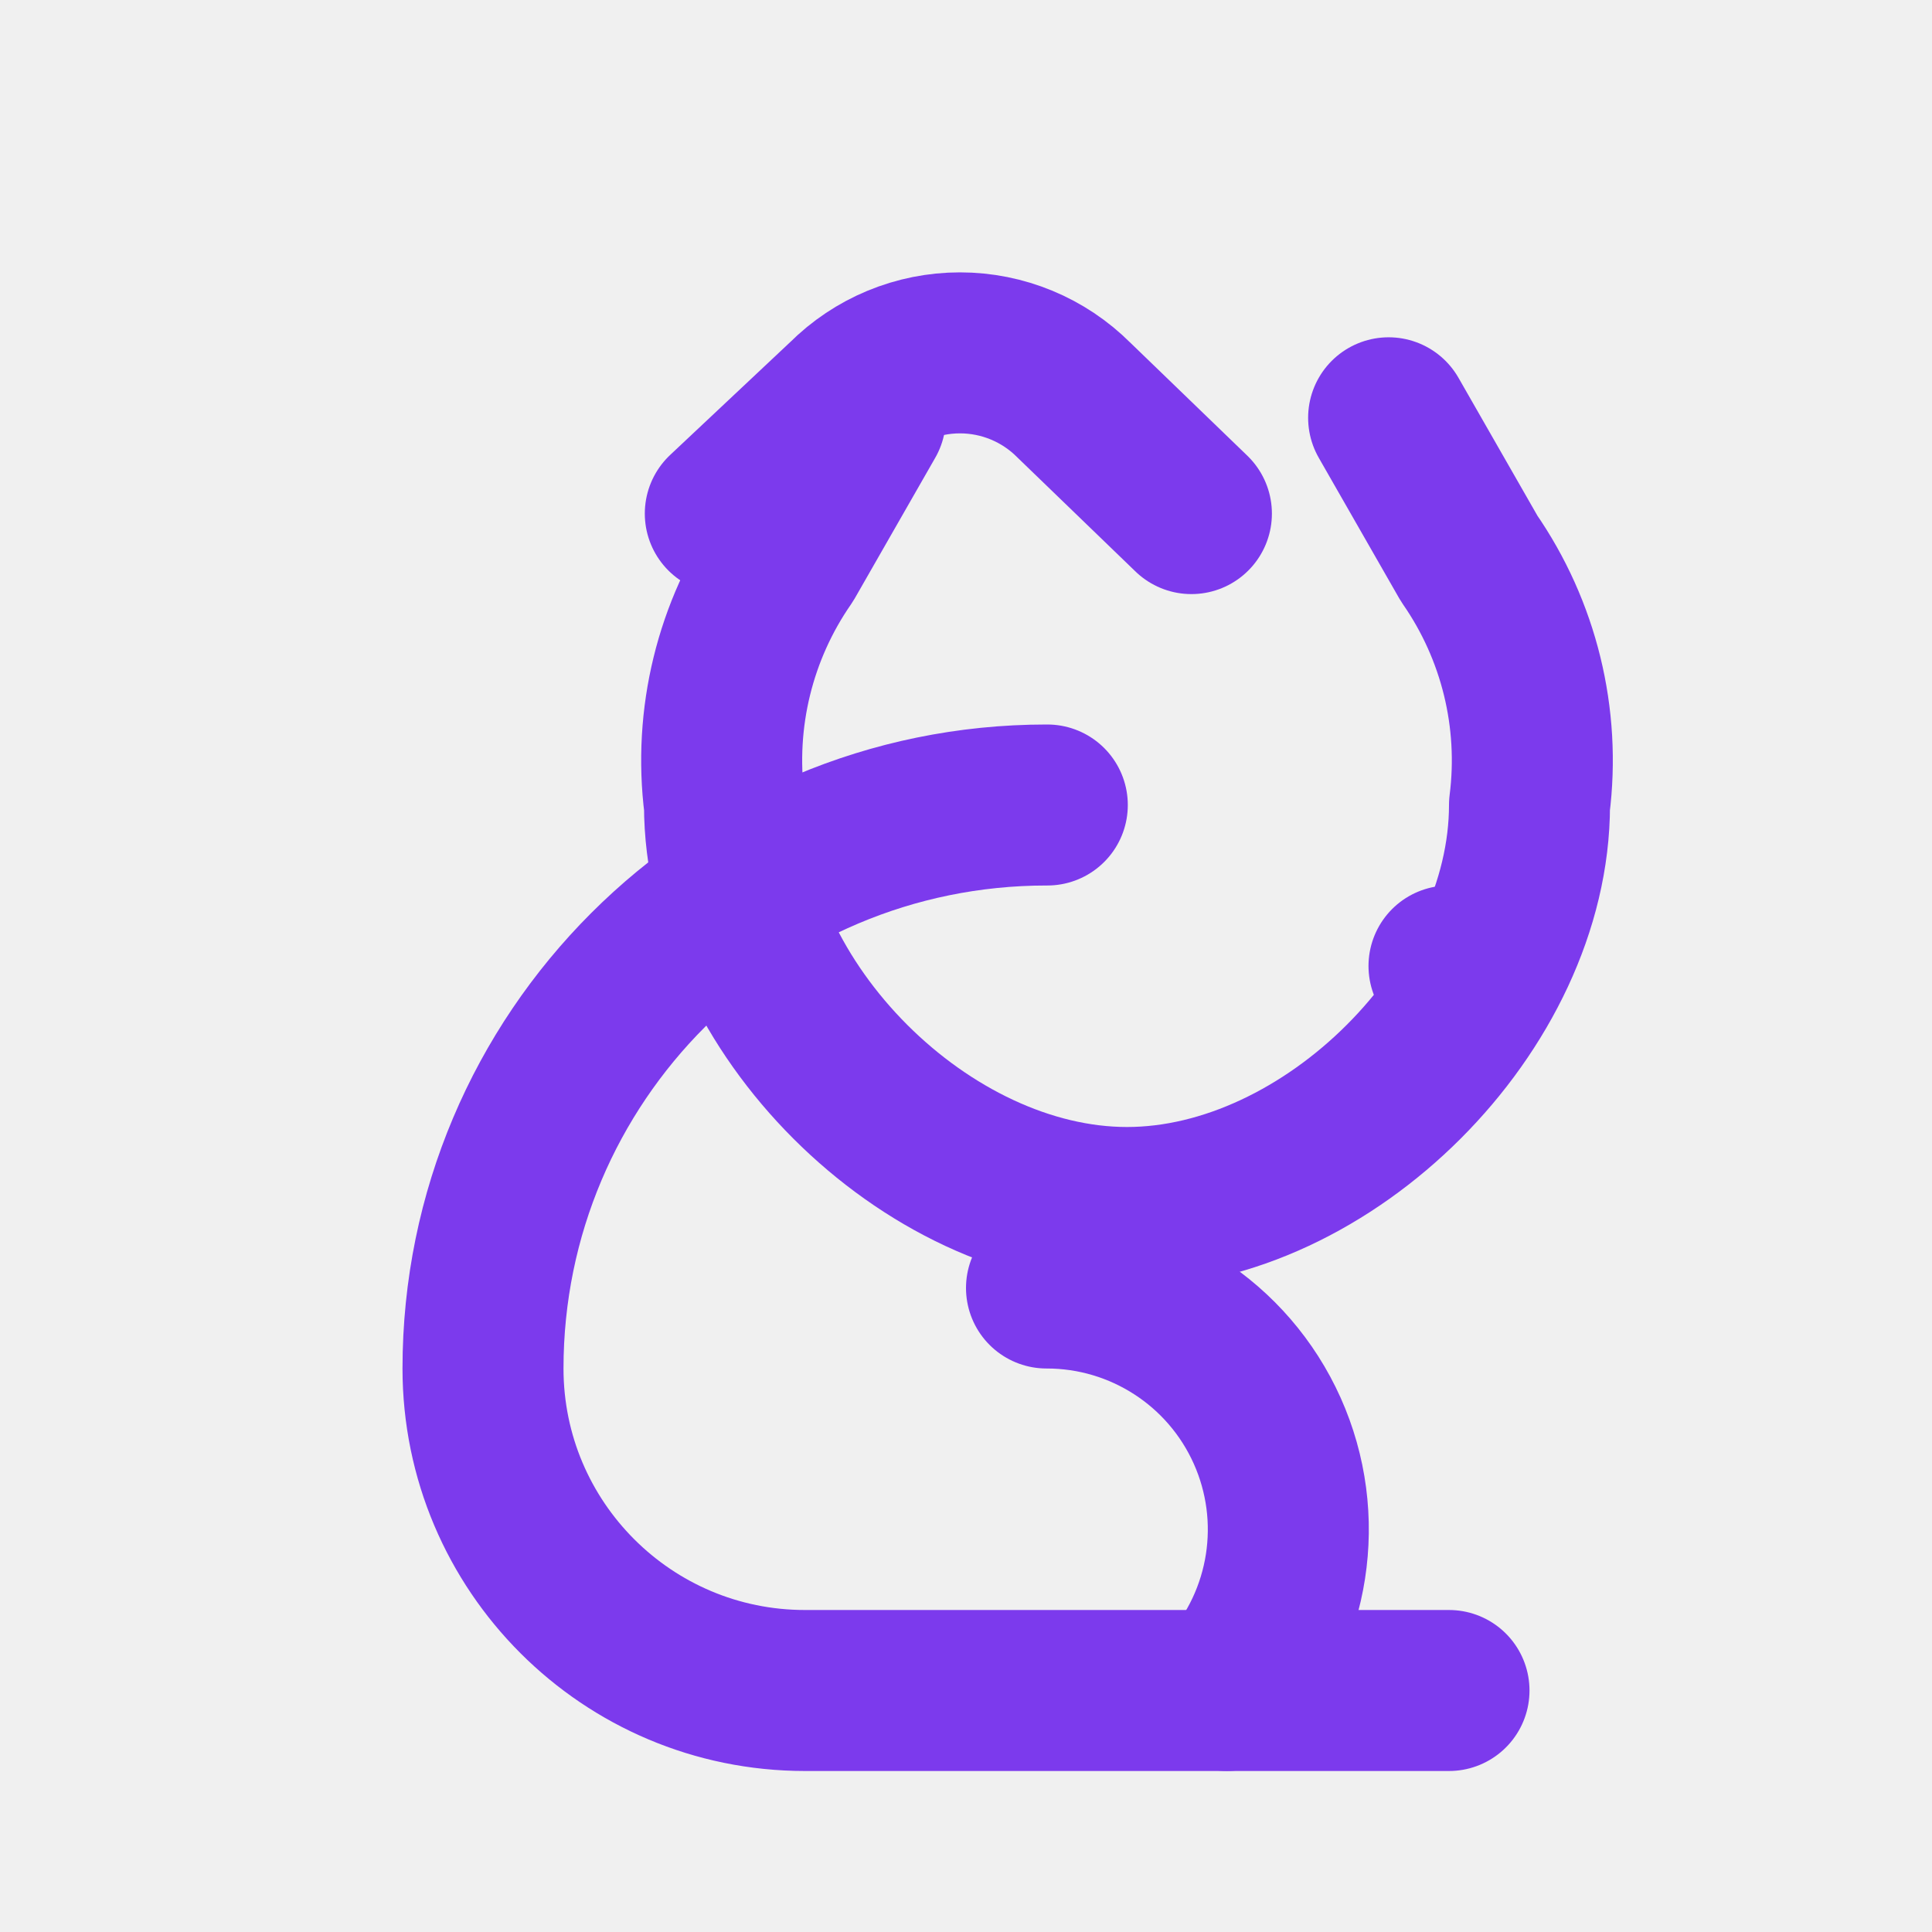
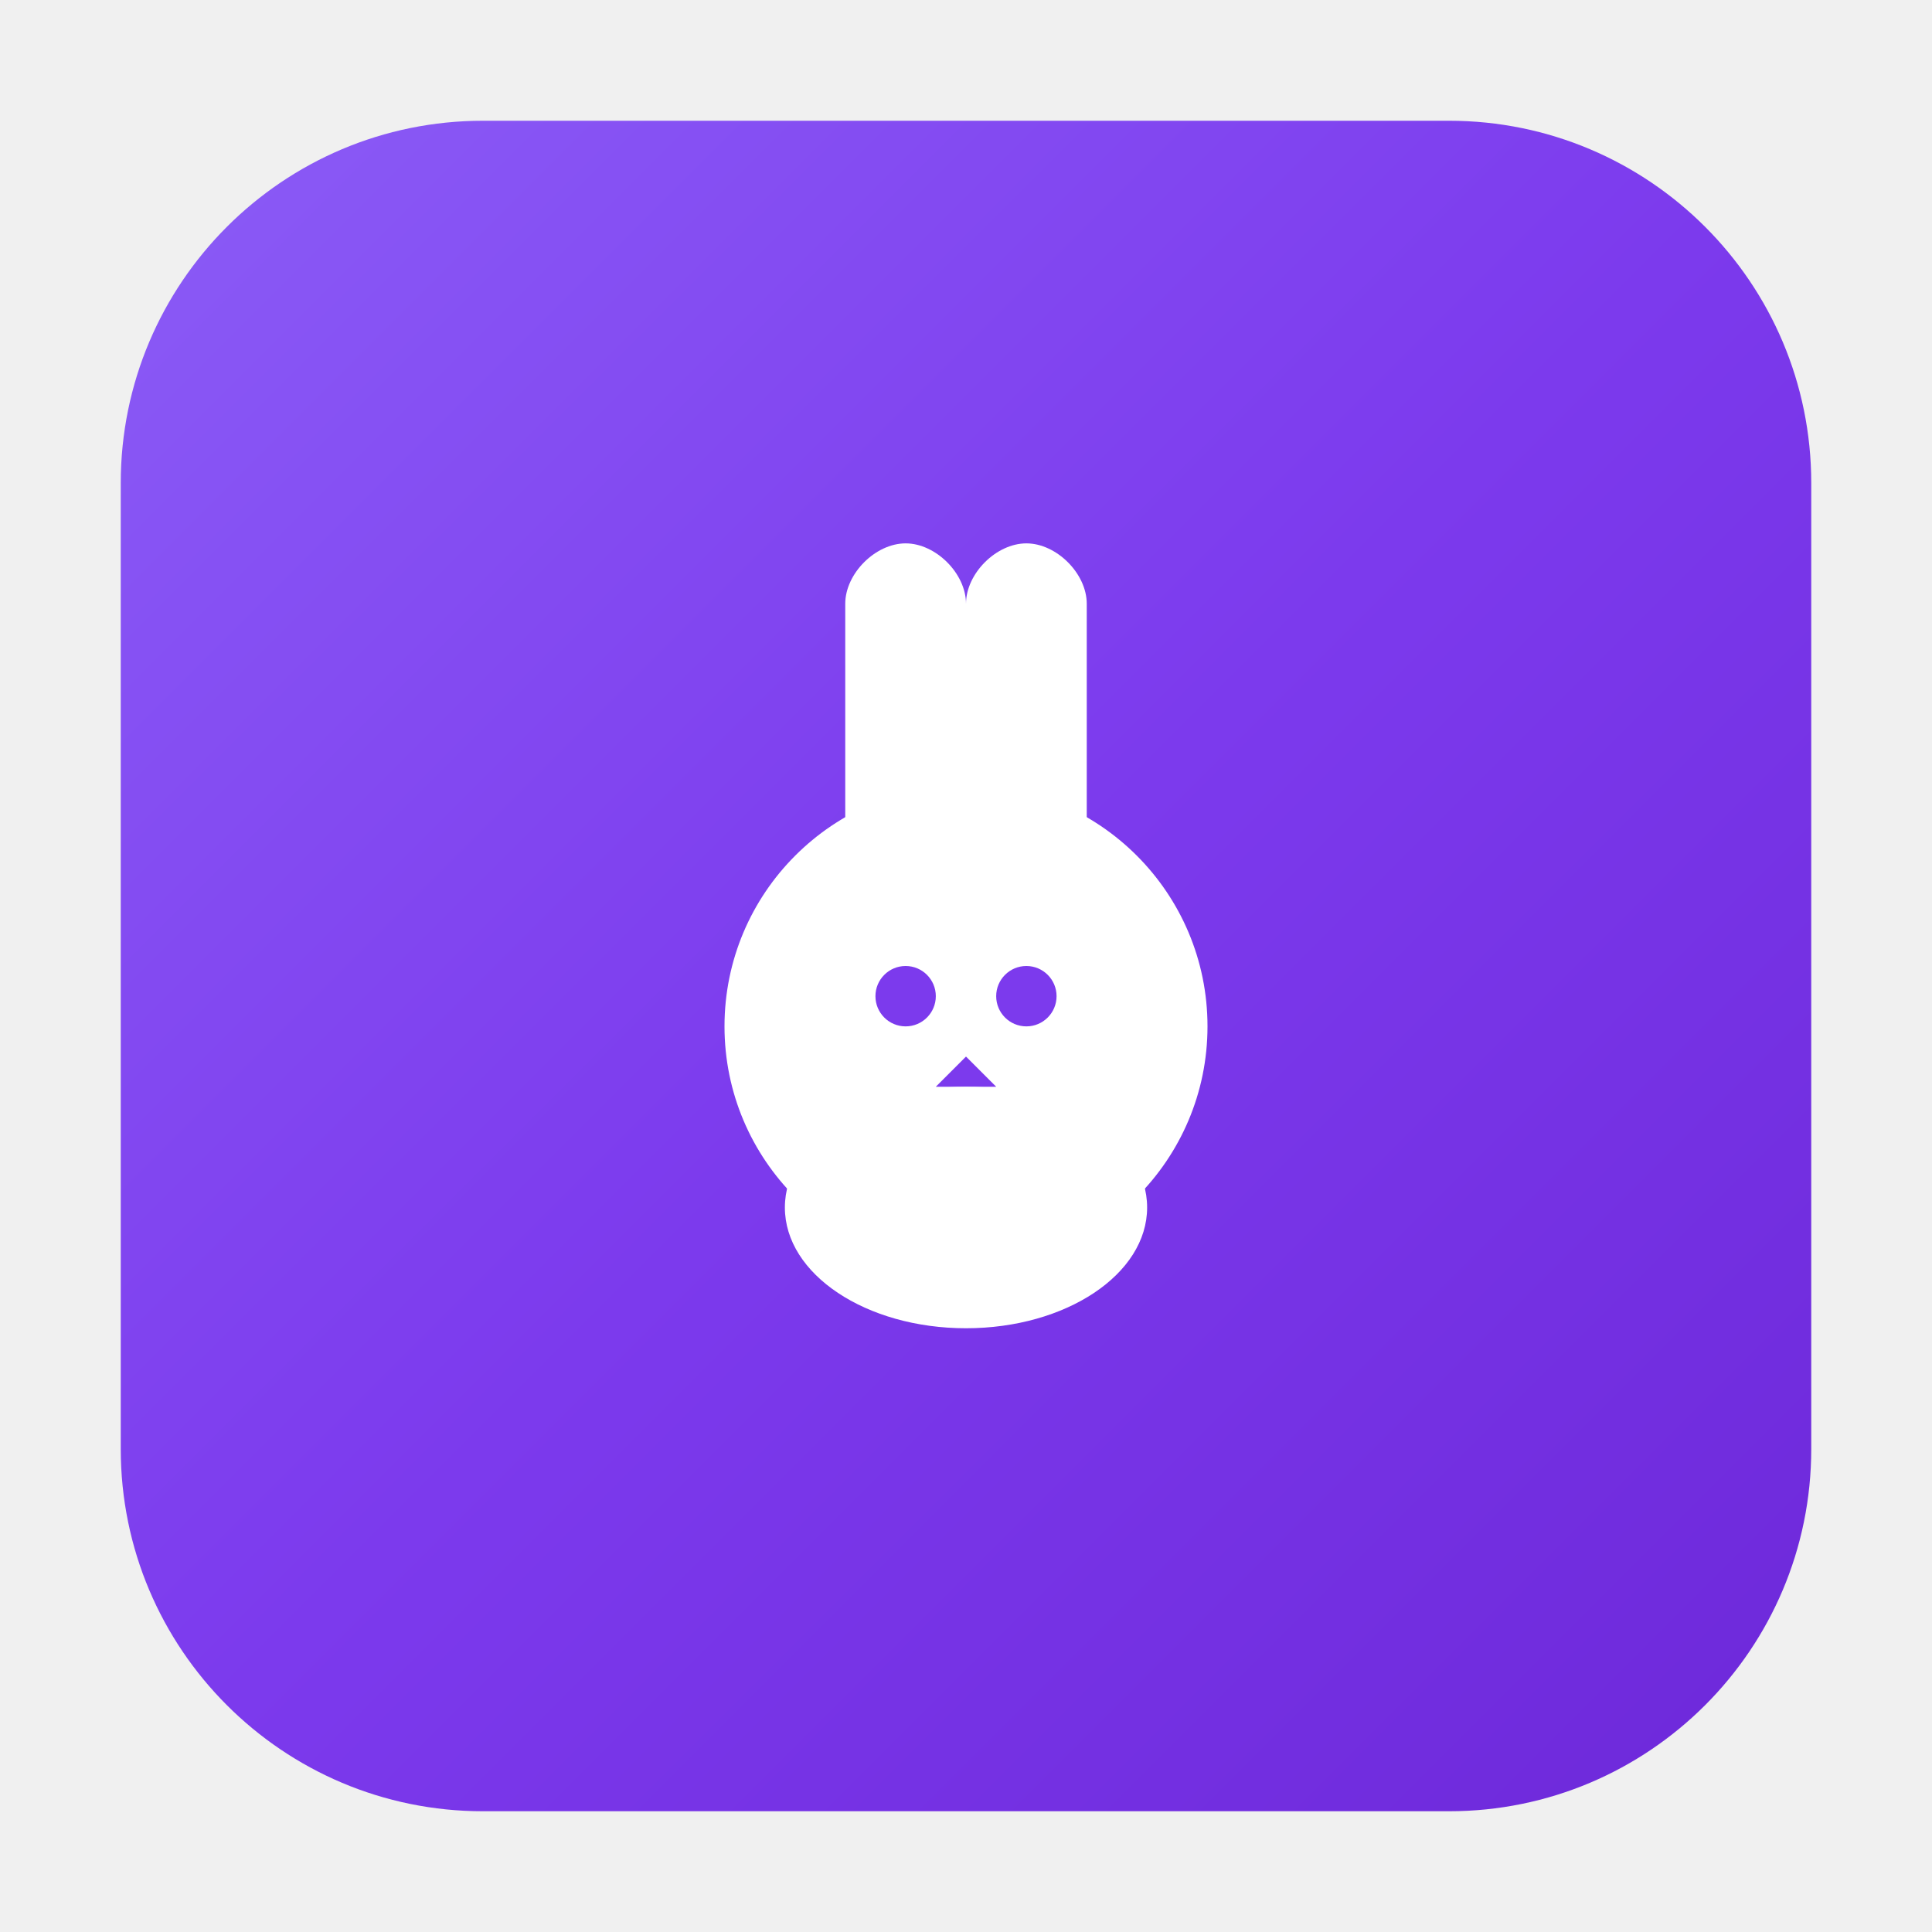
- <svg xmlns="http://www.w3.org/2000/svg" width="32" height="32" viewBox="0 0 24 24" fill="none">
-   <path d="M13 16a3 3 0 0 1 2.24 5" stroke="#7c3aed" stroke-width="2" stroke-linecap="round" stroke-linejoin="round" />
-   <path d="M18 12h.01" stroke="#7c3aed" stroke-width="2" stroke-linecap="round" stroke-linejoin="round" />
-   <path d="M18 21h-8a4 4 0 0 1-4-4 7 7 0 0 1 7-7h.01" stroke="#7c3aed" stroke-width="2" stroke-linecap="round" stroke-linejoin="round" />
-   <path d="M16 18N18 16N20 18N18 20z" fill="#7c3aed" />
-   <path d="m9.01 6.38 1.5-1.41a2 2 0 0 1 2.83 0l1.46 1.41" stroke="#7c3aed" stroke-width="2" stroke-linecap="round" stroke-linejoin="round" />
-   <path d="m10.75 5.19-1 1.747A4.4 4.4 0 0 0 9 10c0 2.5 2.5 5 5 5s5-2.5 5-5a4.4 4.4 0 0 0-.75-3.063l-1-1.747" stroke="#7c3aed" stroke-width="2" stroke-linecap="round" stroke-linejoin="round" />
+ <svg xmlns="http://www.w3.org/2000/svg" width="32" height="32" viewBox="0 0 32 32" fill="none">
+   <defs>
+     <linearGradient id="purpleGradient" x1="0%" y1="0%" x2="100%" y2="100%">
+       <stop offset="0%" style="stop-color:#8B5CF6" />
+       <stop offset="50%" style="stop-color:#7C3AED" />
+       <stop offset="100%" style="stop-color:#6D28D9" />
+     </linearGradient>
+   </defs>
+   <rect x="2" y="2" width="28" height="28" rx="6" ry="6" fill="url(#purpleGradient)" />
+   <g transform="translate(8, 8)">
+     <path d="M6 2C6 1.5 6.5 1 7 1C7.5 1 8 1.5 8 2V6C8 6.5 7.5 7 7 7C6.5 7 6 6.5 6 6V2Z" fill="white" />
+     <path d="M8 2C8 1.5 8.5 1 9 1C9.5 1 10 1.5 10 2V6C10 6.5 9.5 7 9 7C8.5 7 8 6.5 8 6V2Z" fill="white" />
+     <circle cx="8" cy="9" r="4" fill="white" />
+     <circle cx="7" cy="8.5" r="0.5" fill="#7C3AED" />
+     <circle cx="9" cy="8.5" r="0.5" fill="#7C3AED" />
+     <path d="M8 9.5L7.5 10L8.5 10Z" fill="#7C3AED" />
+     <ellipse cx="8" cy="12" rx="3" ry="2" fill="white" />
+   </g>
</svg>
